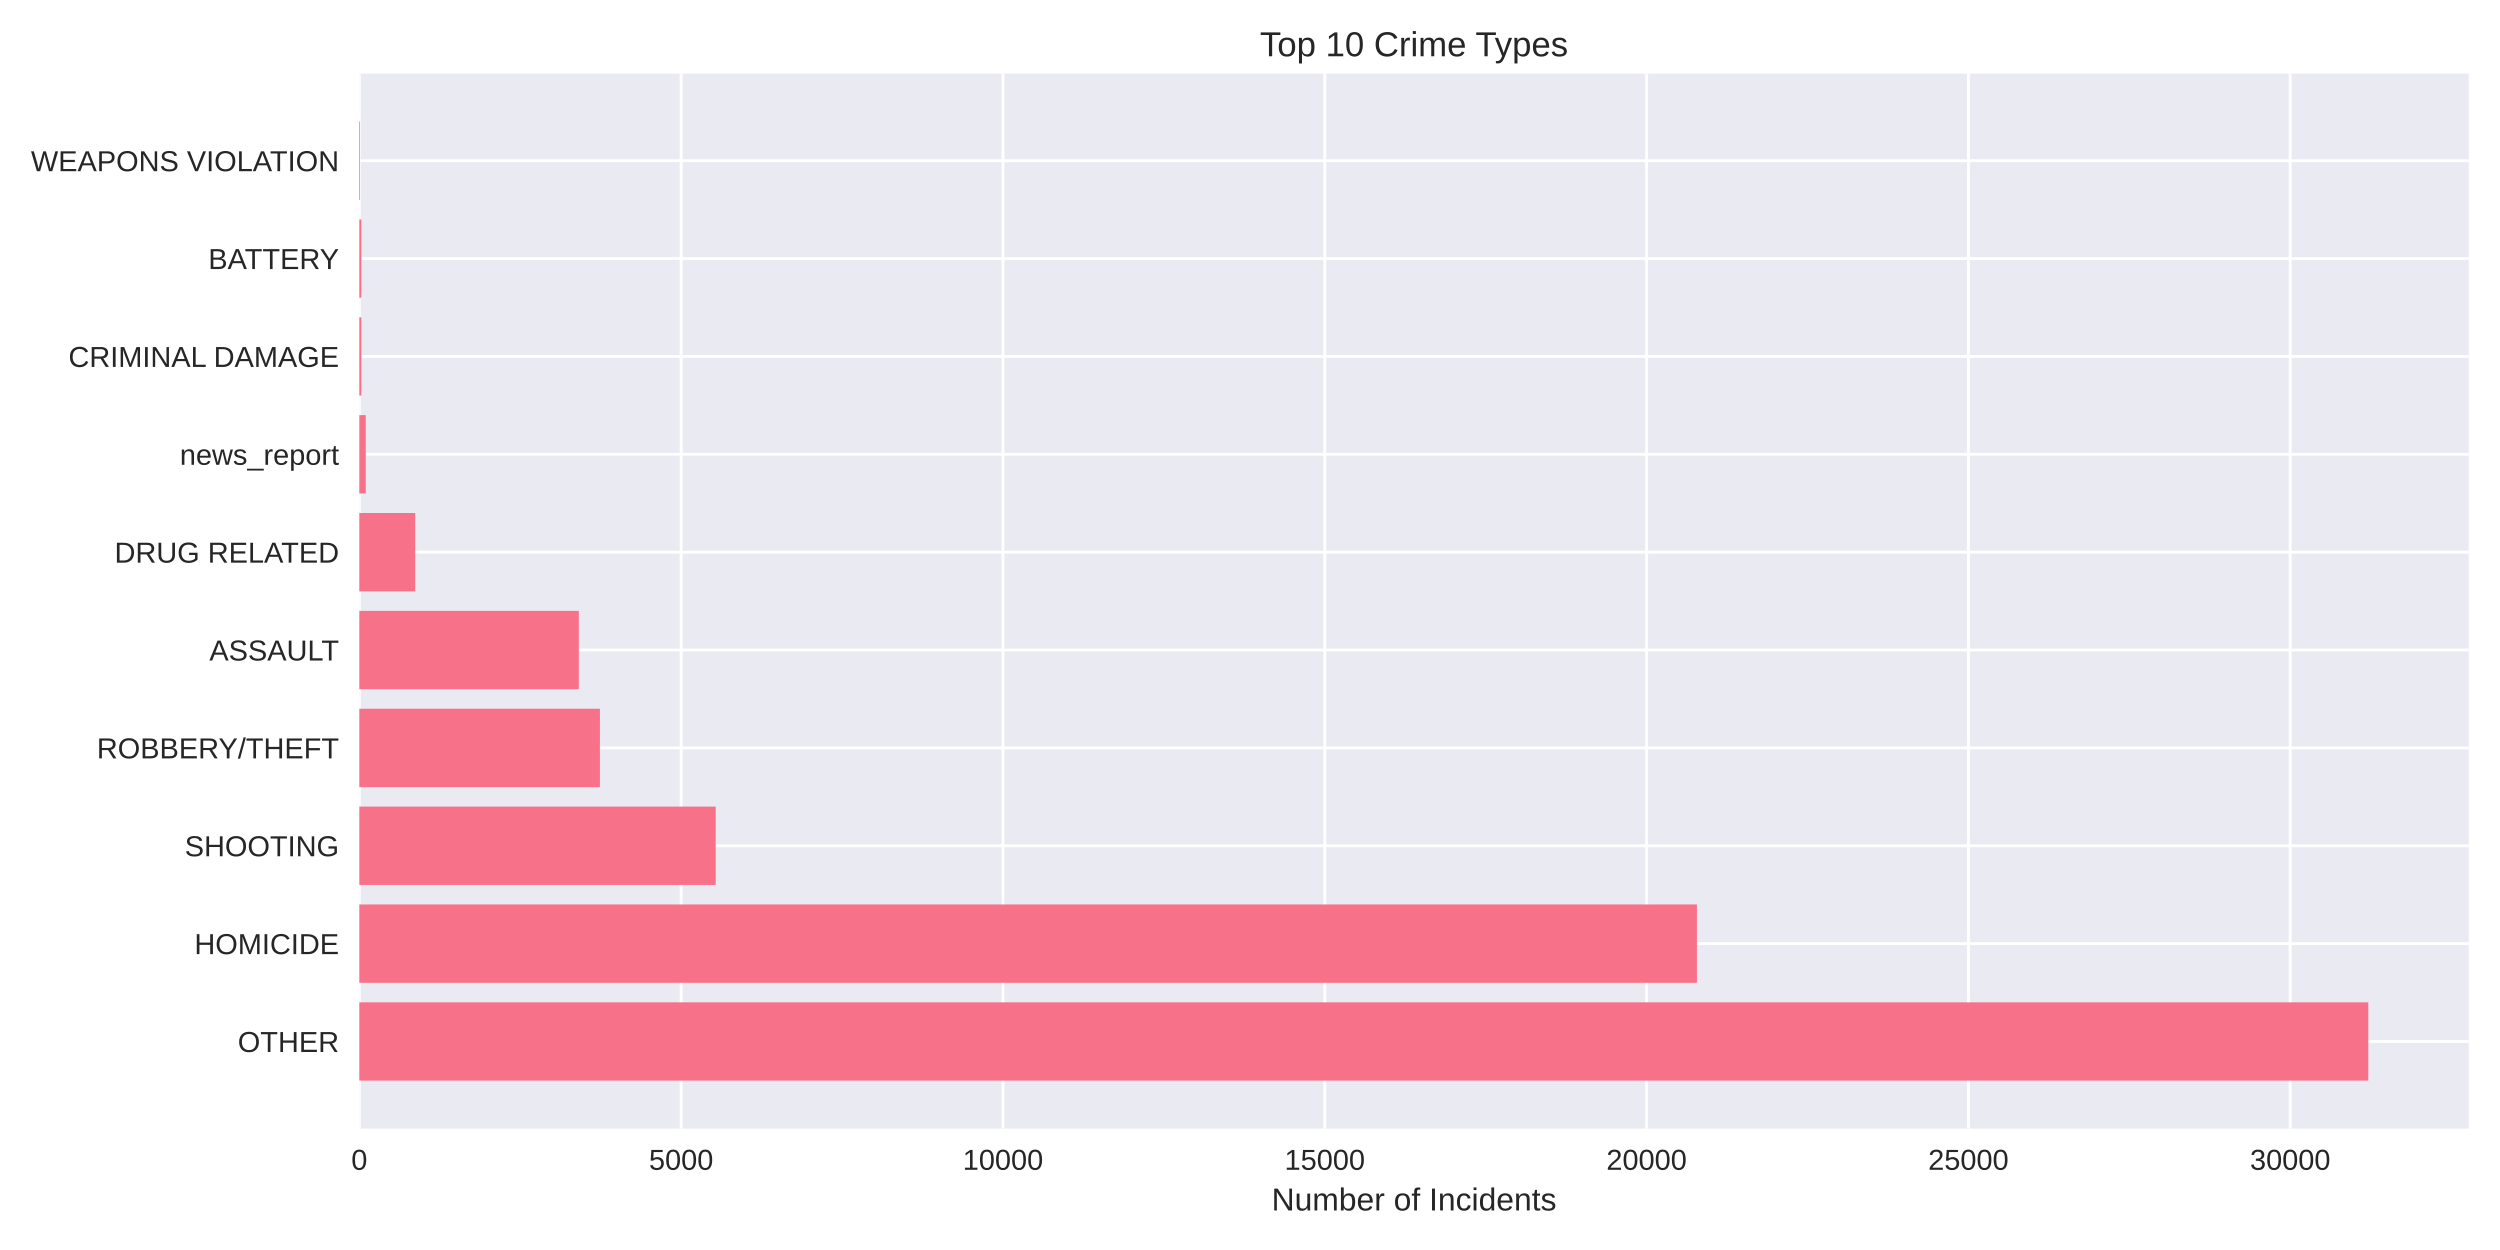
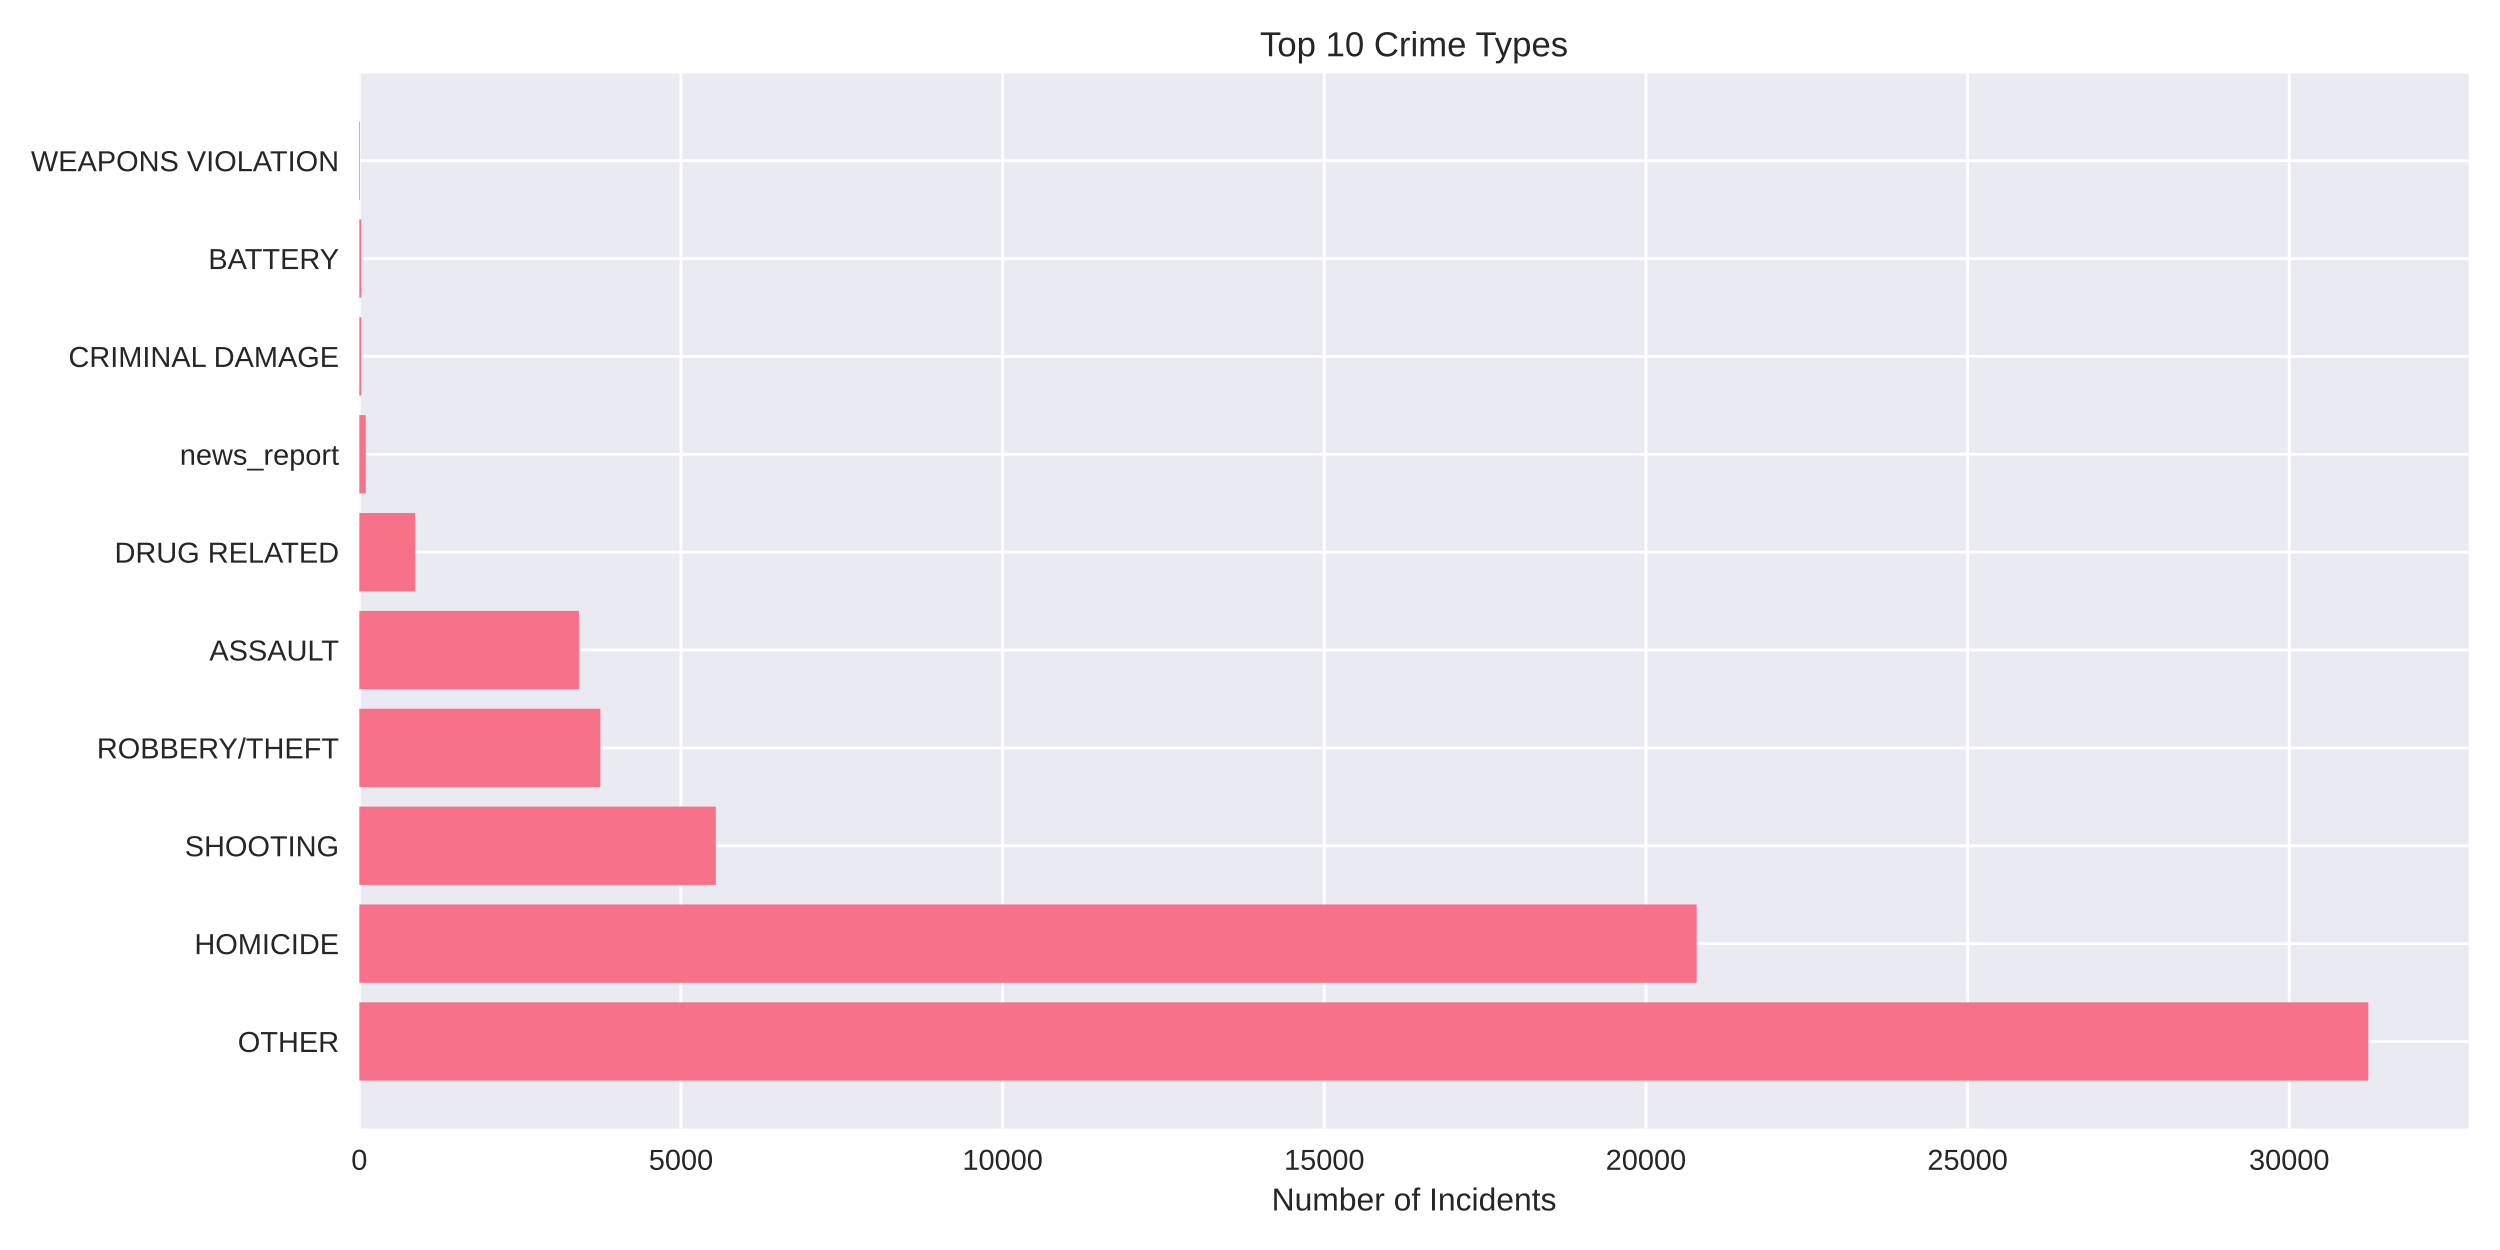
<svg xmlns="http://www.w3.org/2000/svg" width="864pt" height="432pt" viewBox="0 0 864 432" version="1.1">
  <defs>
    <style type="text/css">*{stroke-linejoin: round; stroke-linecap: butt}</style>
  </defs>
  <g id="figure_1">
    <g id="patch_1">
      <path d="M 0 432  L 864 432  L 864 0  L 0 0  z " style="fill: #ffffff" />
    </g>
    <g id="axes_1">
      <g id="patch_2">
        <path d="M 124.18 390.04  L 853.2 390.04  L 853.2 25.44  L 124.18 25.44  z " style="fill: #eaeaf2" />
      </g>
      <g id="matplotlib.axis_1">
        <g id="xtick_1">
          <g id="line2d_1">
-             <path d="M 124.18 390.04  L 124.18 25.44  " clip-path="url(#pe6e202233d)" style="fill: none; stroke: #ffffff; stroke-linecap: round" />
+             <path d="M 124.18 390.04  L 124.18 25.44  " clip-path="url(#p64fc4bb1f5)" style="fill: none; stroke: #ffffff; stroke-linecap: round" />
          </g>
          <g id="line2d_2" />
          <g id="text_1">
            <text style="fill: #262626; font: 10px 'Arial', 'Liberation Sans', 'DejaVu Sans', 'Bitstream Vera Sans', sans-serif; text-anchor: middle" x="124.18" y="404.287" transform="rotate(-0 124.18 404.2869)">0</text>
          </g>
        </g>
        <g id="xtick_2">
          <g id="line2d_3">
-             <path d="M 235.4 390.04  L 235.4 25.44  " clip-path="url(#pe6e202233d)" style="fill: none; stroke: #ffffff; stroke-linecap: round" />
+             <path d="M 235.343 390.04  L 235.343 25.44  " clip-path="url(#p64fc4bb1f5)" style="fill: none; stroke: #ffffff; stroke-linecap: round" />
          </g>
          <g id="line2d_4" />
          <g id="text_2">
-             <text style="fill: #262626; font: 10px 'Arial', 'Liberation Sans', 'DejaVu Sans', 'Bitstream Vera Sans', sans-serif; text-anchor: middle" x="235.4" y="404.287" transform="rotate(-0 235.4004 404.2869)">5000</text>
+             <text style="fill: #262626; font: 10px 'Arial', 'Liberation Sans', 'DejaVu Sans', 'Bitstream Vera Sans', sans-serif; text-anchor: middle" x="235.343" y="404.287" transform="rotate(-0 235.3435 404.2869)">5000</text>
          </g>
        </g>
        <g id="xtick_3">
          <g id="line2d_5">
-             <path d="M 346.621 390.04  L 346.621 25.44  " clip-path="url(#pe6e202233d)" style="fill: none; stroke: #ffffff; stroke-linecap: round" />
+             <path d="M 346.507 390.04  L 346.507 25.44  " clip-path="url(#p64fc4bb1f5)" style="fill: none; stroke: #ffffff; stroke-linecap: round" />
          </g>
          <g id="line2d_6" />
          <g id="text_3">
-             <text style="fill: #262626; font: 10px 'Arial', 'Liberation Sans', 'DejaVu Sans', 'Bitstream Vera Sans', sans-serif; text-anchor: middle" x="346.621" y="404.287" transform="rotate(-0 346.6209 404.2869)">10000</text>
+             <text style="fill: #262626; font: 10px 'Arial', 'Liberation Sans', 'DejaVu Sans', 'Bitstream Vera Sans', sans-serif; text-anchor: middle" x="346.507" y="404.287" transform="rotate(-0 346.5069 404.2869)">10000</text>
          </g>
        </g>
        <g id="xtick_4">
          <g id="line2d_7">
-             <path d="M 457.841 390.04  L 457.841 25.44  " clip-path="url(#pe6e202233d)" style="fill: none; stroke: #ffffff; stroke-linecap: round" />
+             <path d="M 457.67 390.04  L 457.67 25.44  " clip-path="url(#p64fc4bb1f5)" style="fill: none; stroke: #ffffff; stroke-linecap: round" />
          </g>
          <g id="line2d_8" />
          <g id="text_4">
-             <text style="fill: #262626; font: 10px 'Arial', 'Liberation Sans', 'DejaVu Sans', 'Bitstream Vera Sans', sans-serif; text-anchor: middle" x="457.841" y="404.287" transform="rotate(-0 457.8413 404.2869)">15000</text>
+             <text style="fill: #262626; font: 10px 'Arial', 'Liberation Sans', 'DejaVu Sans', 'Bitstream Vera Sans', sans-serif; text-anchor: middle" x="457.67" y="404.287" transform="rotate(-0 457.6704 404.2869)">15000</text>
          </g>
        </g>
        <g id="xtick_5">
          <g id="line2d_9">
-             <path d="M 569.062 390.04  L 569.062 25.44  " clip-path="url(#pe6e202233d)" style="fill: none; stroke: #ffffff; stroke-linecap: round" />
+             <path d="M 568.834 390.04  L 568.834 25.44  " clip-path="url(#p64fc4bb1f5)" style="fill: none; stroke: #ffffff; stroke-linecap: round" />
          </g>
          <g id="line2d_10" />
          <g id="text_5">
-             <text style="fill: #262626; font: 10px 'Arial', 'Liberation Sans', 'DejaVu Sans', 'Bitstream Vera Sans', sans-serif; text-anchor: middle" x="569.062" y="404.287" transform="rotate(-0 569.0618 404.2869)">20000</text>
+             <text style="fill: #262626; font: 10px 'Arial', 'Liberation Sans', 'DejaVu Sans', 'Bitstream Vera Sans', sans-serif; text-anchor: middle" x="568.834" y="404.287" transform="rotate(-0 568.8339 404.2869)">20000</text>
          </g>
        </g>
        <g id="xtick_6">
          <g id="line2d_11">
-             <path d="M 680.282 390.04  L 680.282 25.44  " clip-path="url(#pe6e202233d)" style="fill: none; stroke: #ffffff; stroke-linecap: round" />
+             <path d="M 679.997 390.04  L 679.997 25.44  " clip-path="url(#p64fc4bb1f5)" style="fill: none; stroke: #ffffff; stroke-linecap: round" />
          </g>
          <g id="line2d_12" />
          <g id="text_6">
-             <text style="fill: #262626; font: 10px 'Arial', 'Liberation Sans', 'DejaVu Sans', 'Bitstream Vera Sans', sans-serif; text-anchor: middle" x="680.282" y="404.287" transform="rotate(-0 680.2822 404.2869)">25000</text>
+             <text style="fill: #262626; font: 10px 'Arial', 'Liberation Sans', 'DejaVu Sans', 'Bitstream Vera Sans', sans-serif; text-anchor: middle" x="679.997" y="404.287" transform="rotate(-0 679.9973 404.2869)">25000</text>
          </g>
        </g>
        <g id="xtick_7">
          <g id="line2d_13">
-             <path d="M 791.503 390.04  L 791.503 25.44  " clip-path="url(#pe6e202233d)" style="fill: none; stroke: #ffffff; stroke-linecap: round" />
+             <path d="M 791.161 390.04  L 791.161 25.44  " clip-path="url(#p64fc4bb1f5)" style="fill: none; stroke: #ffffff; stroke-linecap: round" />
          </g>
          <g id="line2d_14" />
          <g id="text_7">
-             <text style="fill: #262626; font: 10px 'Arial', 'Liberation Sans', 'DejaVu Sans', 'Bitstream Vera Sans', sans-serif; text-anchor: middle" x="791.503" y="404.287" transform="rotate(-0 791.5027 404.2869)">30000</text>
+             <text style="fill: #262626; font: 10px 'Arial', 'Liberation Sans', 'DejaVu Sans', 'Bitstream Vera Sans', sans-serif; text-anchor: middle" x="791.161" y="404.287" transform="rotate(-0 791.1608 404.2869)">30000</text>
          </g>
        </g>
        <g id="text_8">
          <text style="fill: #262626; font: 11px 'Arial', 'Liberation Sans', 'DejaVu Sans', 'Bitstream Vera Sans', sans-serif; text-anchor: middle" x="488.69" y="418.333" transform="rotate(-0 488.69 418.3334)">Number of Incidents</text>
        </g>
      </g>
      <g id="matplotlib.axis_2">
        <g id="ytick_1">
          <g id="line2d_15">
-             <path d="M 124.18 359.939  L 853.2 359.939  " clip-path="url(#pe6e202233d)" style="fill: none; stroke: #ffffff; stroke-linecap: round" />
+             <path d="M 124.18 359.939  L 853.2 359.939  " clip-path="url(#p64fc4bb1f5)" style="fill: none; stroke: #ffffff; stroke-linecap: round" />
          </g>
          <g id="line2d_16" />
          <g id="text_9">
            <text style="fill: #262626; font: 10px 'Arial', 'Liberation Sans', 'DejaVu Sans', 'Bitstream Vera Sans', sans-serif; text-anchor: end" x="117.18" y="363.562" transform="rotate(-0 117.18 363.562)">OTHER</text>
          </g>
        </g>
        <g id="ytick_2">
          <g id="line2d_17">
-             <path d="M 124.18 326.117  L 853.2 326.117  " clip-path="url(#pe6e202233d)" style="fill: none; stroke: #ffffff; stroke-linecap: round" />
+             <path d="M 124.18 326.117  L 853.2 326.117  " clip-path="url(#p64fc4bb1f5)" style="fill: none; stroke: #ffffff; stroke-linecap: round" />
          </g>
          <g id="line2d_18" />
          <g id="text_10">
            <text style="fill: #262626; font: 10px 'Arial', 'Liberation Sans', 'DejaVu Sans', 'Bitstream Vera Sans', sans-serif; text-anchor: end" x="117.18" y="329.74" transform="rotate(-0 117.18 329.7401)">HOMICIDE</text>
          </g>
        </g>
        <g id="ytick_3">
          <g id="line2d_19">
-             <path d="M 124.18 292.295  L 853.2 292.295  " clip-path="url(#pe6e202233d)" style="fill: none; stroke: #ffffff; stroke-linecap: round" />
+             <path d="M 124.18 292.295  L 853.2 292.295  " clip-path="url(#p64fc4bb1f5)" style="fill: none; stroke: #ffffff; stroke-linecap: round" />
          </g>
          <g id="line2d_20" />
          <g id="text_11">
            <text style="fill: #262626; font: 10px 'Arial', 'Liberation Sans', 'DejaVu Sans', 'Bitstream Vera Sans', sans-serif; text-anchor: end" x="117.18" y="295.918" transform="rotate(-0 117.18 295.9182)">SHOOTING</text>
          </g>
        </g>
        <g id="ytick_4">
          <g id="line2d_21">
-             <path d="M 124.18 258.473  L 853.2 258.473  " clip-path="url(#pe6e202233d)" style="fill: none; stroke: #ffffff; stroke-linecap: round" />
+             <path d="M 124.18 258.473  L 853.2 258.473  " clip-path="url(#p64fc4bb1f5)" style="fill: none; stroke: #ffffff; stroke-linecap: round" />
          </g>
          <g id="line2d_22" />
          <g id="text_12">
            <text style="fill: #262626; font: 10px 'Arial', 'Liberation Sans', 'DejaVu Sans', 'Bitstream Vera Sans', sans-serif; text-anchor: end" x="117.18" y="262.096" transform="rotate(-0 117.18 262.0963)">ROBBERY/THEFT</text>
          </g>
        </g>
        <g id="ytick_5">
          <g id="line2d_23">
-             <path d="M 124.18 224.651  L 853.2 224.651  " clip-path="url(#pe6e202233d)" style="fill: none; stroke: #ffffff; stroke-linecap: round" />
+             <path d="M 124.18 224.651  L 853.2 224.651  " clip-path="url(#p64fc4bb1f5)" style="fill: none; stroke: #ffffff; stroke-linecap: round" />
          </g>
          <g id="line2d_24" />
          <g id="text_13">
            <text style="fill: #262626; font: 10px 'Arial', 'Liberation Sans', 'DejaVu Sans', 'Bitstream Vera Sans', sans-serif; text-anchor: end" x="117.18" y="228.274" transform="rotate(-0 117.18 228.2744)">ASSAULT</text>
          </g>
        </g>
        <g id="ytick_6">
          <g id="line2d_25">
-             <path d="M 124.18 190.829  L 853.2 190.829  " clip-path="url(#pe6e202233d)" style="fill: none; stroke: #ffffff; stroke-linecap: round" />
+             <path d="M 124.18 190.829  L 853.2 190.829  " clip-path="url(#p64fc4bb1f5)" style="fill: none; stroke: #ffffff; stroke-linecap: round" />
          </g>
          <g id="line2d_26" />
          <g id="text_14">
            <text style="fill: #262626; font: 10px 'Arial', 'Liberation Sans', 'DejaVu Sans', 'Bitstream Vera Sans', sans-serif; text-anchor: end" x="117.18" y="194.452" transform="rotate(-0 117.18 194.4525)">DRUG RELATED</text>
          </g>
        </g>
        <g id="ytick_7">
          <g id="line2d_27">
-             <path d="M 124.18 157.007  L 853.2 157.007  " clip-path="url(#pe6e202233d)" style="fill: none; stroke: #ffffff; stroke-linecap: round" />
+             <path d="M 124.18 157.007  L 853.2 157.007  " clip-path="url(#p64fc4bb1f5)" style="fill: none; stroke: #ffffff; stroke-linecap: round" />
          </g>
          <g id="line2d_28" />
          <g id="text_15">
            <text style="fill: #262626; font: 10px 'Arial', 'Liberation Sans', 'DejaVu Sans', 'Bitstream Vera Sans', sans-serif; text-anchor: end" x="117.18" y="160.631" transform="rotate(-0 117.18 160.6306)">news_report</text>
          </g>
        </g>
        <g id="ytick_8">
          <g id="line2d_29">
-             <path d="M 124.18 123.185  L 853.2 123.185  " clip-path="url(#pe6e202233d)" style="fill: none; stroke: #ffffff; stroke-linecap: round" />
+             <path d="M 124.18 123.185  L 853.2 123.185  " clip-path="url(#p64fc4bb1f5)" style="fill: none; stroke: #ffffff; stroke-linecap: round" />
          </g>
          <g id="line2d_30" />
          <g id="text_16">
            <text style="fill: #262626; font: 10px 'Arial', 'Liberation Sans', 'DejaVu Sans', 'Bitstream Vera Sans', sans-serif; text-anchor: end" x="117.18" y="126.809" transform="rotate(-0 117.18 126.8087)">CRIMINAL DAMAGE</text>
          </g>
        </g>
        <g id="ytick_9">
          <g id="line2d_31">
-             <path d="M 124.18 89.363  L 853.2 89.363  " clip-path="url(#pe6e202233d)" style="fill: none; stroke: #ffffff; stroke-linecap: round" />
+             <path d="M 124.18 89.363  L 853.2 89.363  " clip-path="url(#p64fc4bb1f5)" style="fill: none; stroke: #ffffff; stroke-linecap: round" />
          </g>
          <g id="line2d_32" />
          <g id="text_17">
            <text style="fill: #262626; font: 10px 'Arial', 'Liberation Sans', 'DejaVu Sans', 'Bitstream Vera Sans', sans-serif; text-anchor: end" x="117.18" y="92.987" transform="rotate(-0 117.18 92.98681)">BATTERY</text>
          </g>
        </g>
        <g id="ytick_10">
          <g id="line2d_33">
-             <path d="M 124.18 55.541  L 853.2 55.541  " clip-path="url(#pe6e202233d)" style="fill: none; stroke: #ffffff; stroke-linecap: round" />
+             <path d="M 124.18 55.541  L 853.2 55.541  " clip-path="url(#p64fc4bb1f5)" style="fill: none; stroke: #ffffff; stroke-linecap: round" />
          </g>
          <g id="line2d_34" />
          <g id="text_18">
            <text style="fill: #262626; font: 10px 'Arial', 'Liberation Sans', 'DejaVu Sans', 'Bitstream Vera Sans', sans-serif; text-anchor: end" x="117.18" y="59.165" transform="rotate(-0 117.18 59.16492)">WEAPONS VIOLATION</text>
          </g>
        </g>
      </g>
      <g id="patch_3">
-         <path d="M 124.18 373.467  L 818.485 373.467  L 818.485 346.41  L 124.18 346.41  z " clip-path="url(#pe6e202233d)" style="fill: #f77189" />
+         <path d="M 124.18 373.467  L 818.485 373.467  L 818.485 346.41  L 124.18 346.41  z " clip-path="url(#p64fc4bb1f5)" style="fill: #f77189" />
      </g>
      <g id="patch_4">
-         <path d="M 124.18 339.645  L 586.457 339.645  L 586.457 312.588  L 124.18 312.588  z " clip-path="url(#pe6e202233d)" style="fill: #f77189" />
+         <path d="M 124.18 339.645  L 586.353 339.645  L 586.353 312.588  L 124.18 312.588  z " clip-path="url(#p64fc4bb1f5)" style="fill: #f77189" />
      </g>
      <g id="patch_5">
-         <path d="M 124.18 305.823  L 247.346 305.823  L 247.346 278.766  L 124.18 278.766  z " clip-path="url(#pe6e202233d)" style="fill: #f77189" />
+         <path d="M 124.18 305.823  L 247.371 305.823  L 247.371 278.766  L 124.18 278.766  z " clip-path="url(#p64fc4bb1f5)" style="fill: #f77189" />
      </g>
      <g id="patch_6">
-         <path d="M 124.18 272.002  L 207.328 272.002  L 207.328 244.944  L 124.18 244.944  z " clip-path="url(#pe6e202233d)" style="fill: #f77189" />
+         <path d="M 124.18 272.002  L 207.486 272.002  L 207.486 244.944  L 124.18 244.944  z " clip-path="url(#p64fc4bb1f5)" style="fill: #f77189" />
      </g>
      <g id="patch_7">
-         <path d="M 124.18 238.18  L 200.032 238.18  L 200.032 211.122  L 124.18 211.122  z " clip-path="url(#pe6e202233d)" style="fill: #f77189" />
+         <path d="M 124.18 238.18  L 200.082 238.18  L 200.082 211.122  L 124.18 211.122  z " clip-path="url(#p64fc4bb1f5)" style="fill: #f77189" />
      </g>
      <g id="patch_8">
-         <path d="M 124.18 204.358  L 143.488 204.358  L 143.488 177.3  L 124.18 177.3  z " clip-path="url(#pe6e202233d)" style="fill: #f77189" />
+         <path d="M 124.18 204.358  L 143.478 204.358  L 143.478 177.3  L 124.18 177.3  z " clip-path="url(#p64fc4bb1f5)" style="fill: #f77189" />
      </g>
      <g id="patch_9">
-         <path d="M 124.18 170.536  L 126.404 170.536  L 126.404 143.478  L 124.18 143.478  z " clip-path="url(#pe6e202233d)" style="fill: #f77189" />
+         <path d="M 124.18 170.536  L 126.403 170.536  L 126.403 143.478  L 124.18 143.478  z " clip-path="url(#p64fc4bb1f5)" style="fill: #f77189" />
      </g>
      <g id="patch_10">
-         <path d="M 124.18 136.714  L 124.87 136.714  L 124.87 109.657  L 124.18 109.657  z " clip-path="url(#pe6e202233d)" style="fill: #f77189" />
+         <path d="M 124.18 136.714  L 124.869 136.714  L 124.869 109.657  L 124.18 109.657  z " clip-path="url(#p64fc4bb1f5)" style="fill: #f77189" />
      </g>
      <g id="patch_11">
-         <path d="M 124.18 102.892  L 124.87 102.892  L 124.87 75.835  L 124.18 75.835  z " clip-path="url(#pe6e202233d)" style="fill: #f77189" />
+         <path d="M 124.18 102.892  L 124.869 102.892  L 124.869 75.835  L 124.18 75.835  z " clip-path="url(#p64fc4bb1f5)" style="fill: #f77189" />
      </g>
      <g id="patch_12">
-         <path d="M 124.18 69.07  L 124.425 69.07  L 124.425 42.013  L 124.18 42.013  z " clip-path="url(#pe6e202233d)" style="fill: #f77189" />
+         <path d="M 124.18 69.07  L 124.425 69.07  L 124.425 42.013  L 124.18 42.013  z " clip-path="url(#p64fc4bb1f5)" style="fill: #f77189" />
      </g>
      <g id="patch_13">
        <path d="M 124.18 390.04  L 124.18 25.44  " style="fill: none" />
      </g>
      <g id="patch_14">
        <path d="M 853.2 390.04  L 853.2 25.44  " style="fill: none" />
      </g>
      <g id="patch_15">
        <path d="M 124.18 390.04  L 853.2 390.04  " style="fill: none" />
      </g>
      <g id="patch_16">
        <path d="M 124.18 25.44  L 853.2 25.44  " style="fill: none" />
      </g>
      <g id="text_19">
        <text style="fill: #262626; font: 12px 'Arial', 'Liberation Sans', 'DejaVu Sans', 'Bitstream Vera Sans', sans-serif; text-anchor: middle" x="488.69" y="19.44" transform="rotate(-0 488.69 19.44)">Top 10 Crime Types</text>
      </g>
    </g>
  </g>
  <defs>
-     <clipPath id="pe6e202233d">
+     <clipPath id="p64fc4bb1f5">
      <rect x="124.18" y="25.44" width="729.02" height="364.6" />
    </clipPath>
  </defs>
</svg>
